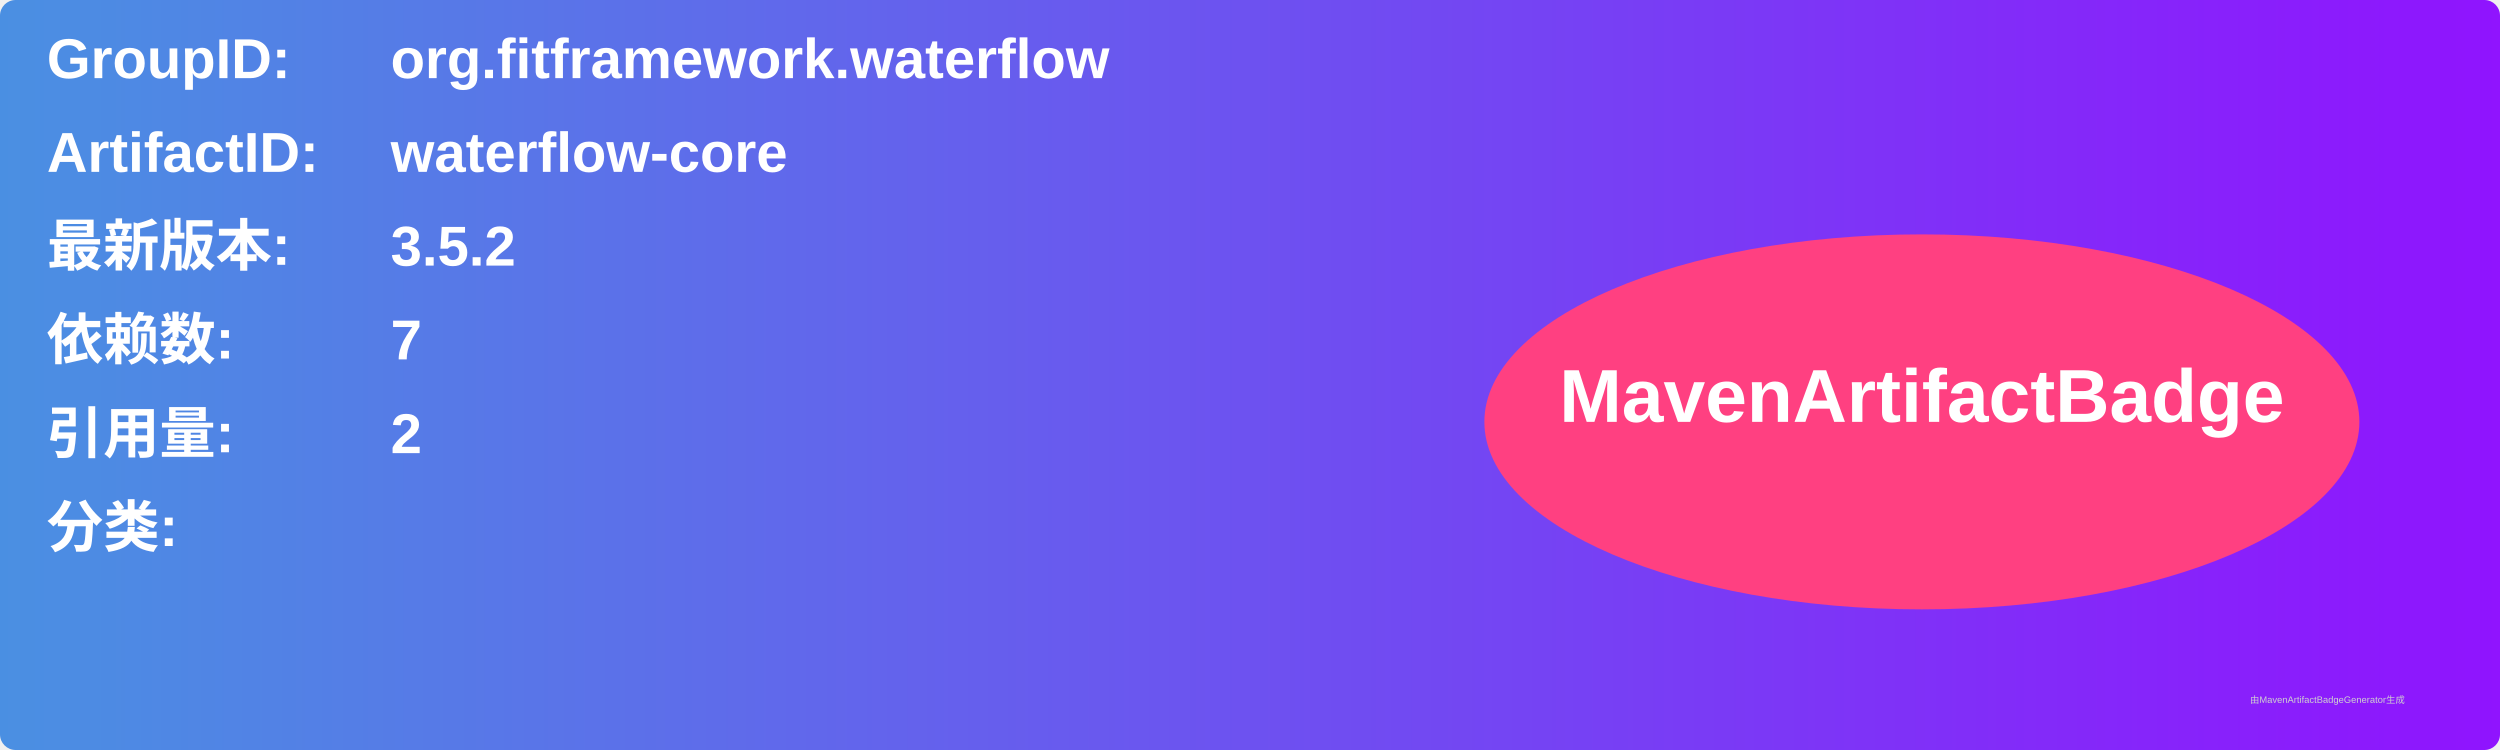
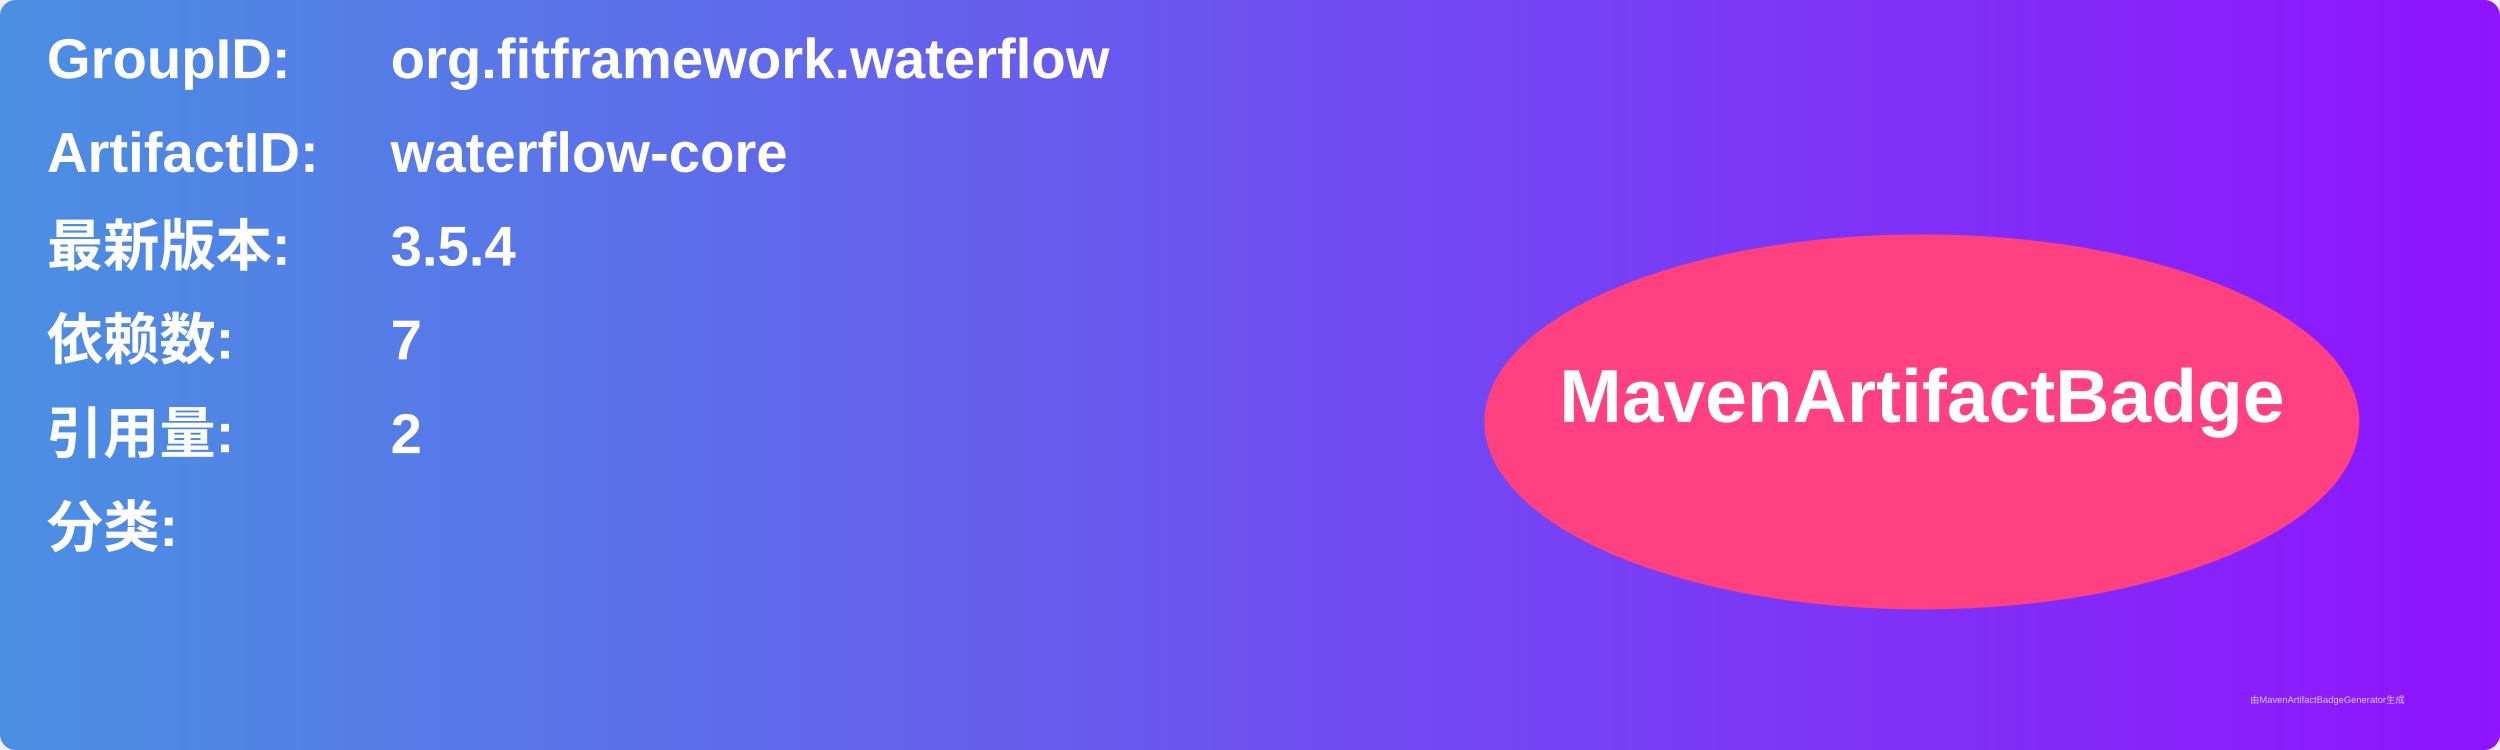
<svg xmlns="http://www.w3.org/2000/svg" width="800" height="240" viewBox="0 0 800 240">
  <linearGradient id="grad" x1="0%" y1="0%" x2="100%" y2="0%">
    <stop offset="0%" stop-color="#4a90e2" />
    <stop offset="100%" stop-color="#9013fe" />
  </linearGradient>
  <rect width="100%" height="100%" rx="5" ry="5" fill="url(#grad)" />
  <g transform="translate(15, 15)">
    <text x="0" y="10" font-family="Arial" font-size="18" fill="white" font-weight="bold" width="260">GroupID:</text>
    <text x="110" y="10" font-family="Arial" font-size="18" fill="white" font-weight="bold" width="460">org.fitframework.waterflow</text>
    <text x="0" y="40" font-family="Arial" font-size="18" fill="white" font-weight="bold" width="260">ArtifactID:</text>
    <text x="110" y="40" font-family="Arial" font-size="18" fill="white" font-weight="bold" width="460">waterflow-core</text>
    <text x="0" y="70" font-family="Arial" font-size="18" fill="white" font-weight="bold">最新版本:</text>
    <text x="110" y="70" font-family="Arial" font-size="18" fill="white" font-weight="bold">
-       <tspan font-weight="bold">3.5.2</tspan>
+       <tspan font-weight="bold">3.5.4</tspan>
    </text>
    <text x="0" y="100" font-family="Arial" font-size="18" fill="white" font-weight="bold">依赖数: </text>
    <text x="110" y="100" font-family="Arial" font-size="18" fill="white">
      <tspan font-weight="bold">7</tspan>
    </text>
    <text x="0" y="130" font-family="Arial" font-size="18" fill="white" font-weight="bold">引用量: </text>
    <text x="110" y="130" font-family="Arial" font-size="18" fill="white">
      <tspan font-weight="bold">2</tspan>
    </text>
    <text x="0" y="160" font-family="Arial" font-size="18" fill="white" font-weight="bold">分类:</text>
    <text x="10" y="190" font-family="Arial" font-size="10" fill="white">
      <tspan font-weight="bold" />
    </text>
    <ellipse cx="600" cy="120" rx="140" ry="60" fill="#ff4081" />
    <text x="600" y="120" text-anchor="middle" font-family="Arial" font-size="24" fill="white" font-weight="bold">MavenArtifactBadge</text>
  </g>
  <text x="720" y="225" font-family="Arial" font-size="3" fill="#d0d0d0">由MavenArtifactBadgeGenerator生成</text>
</svg>
